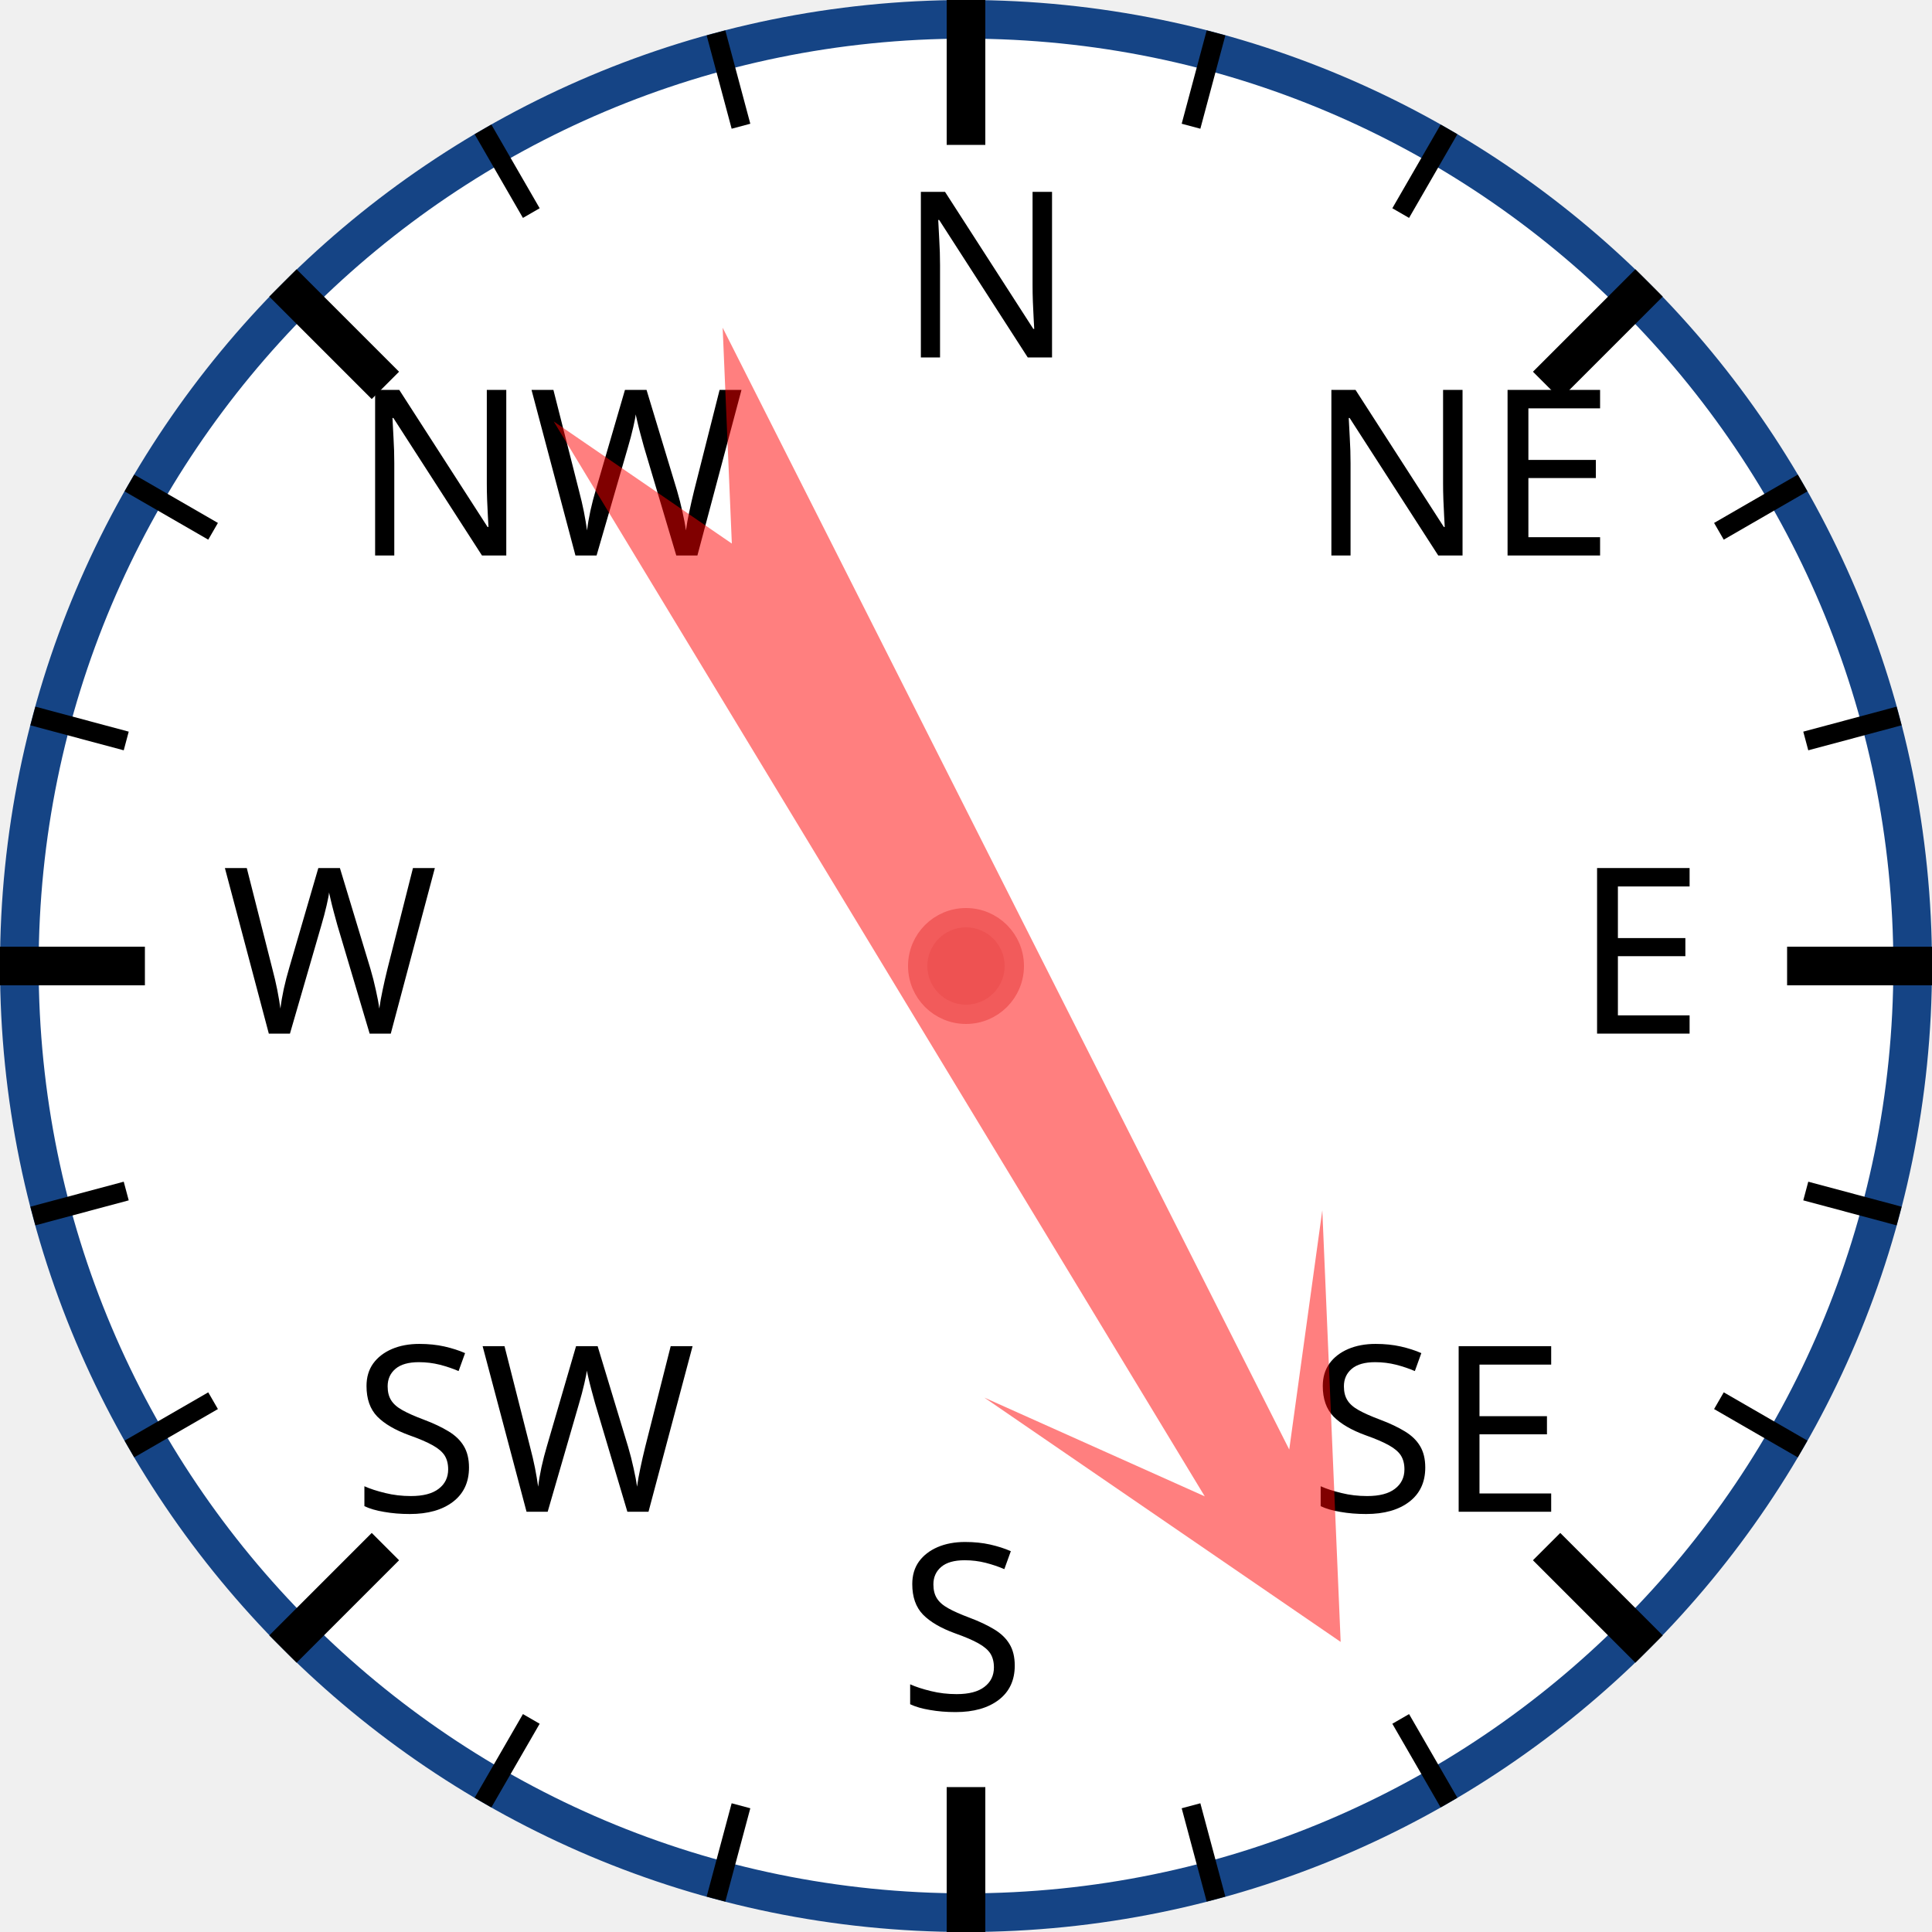
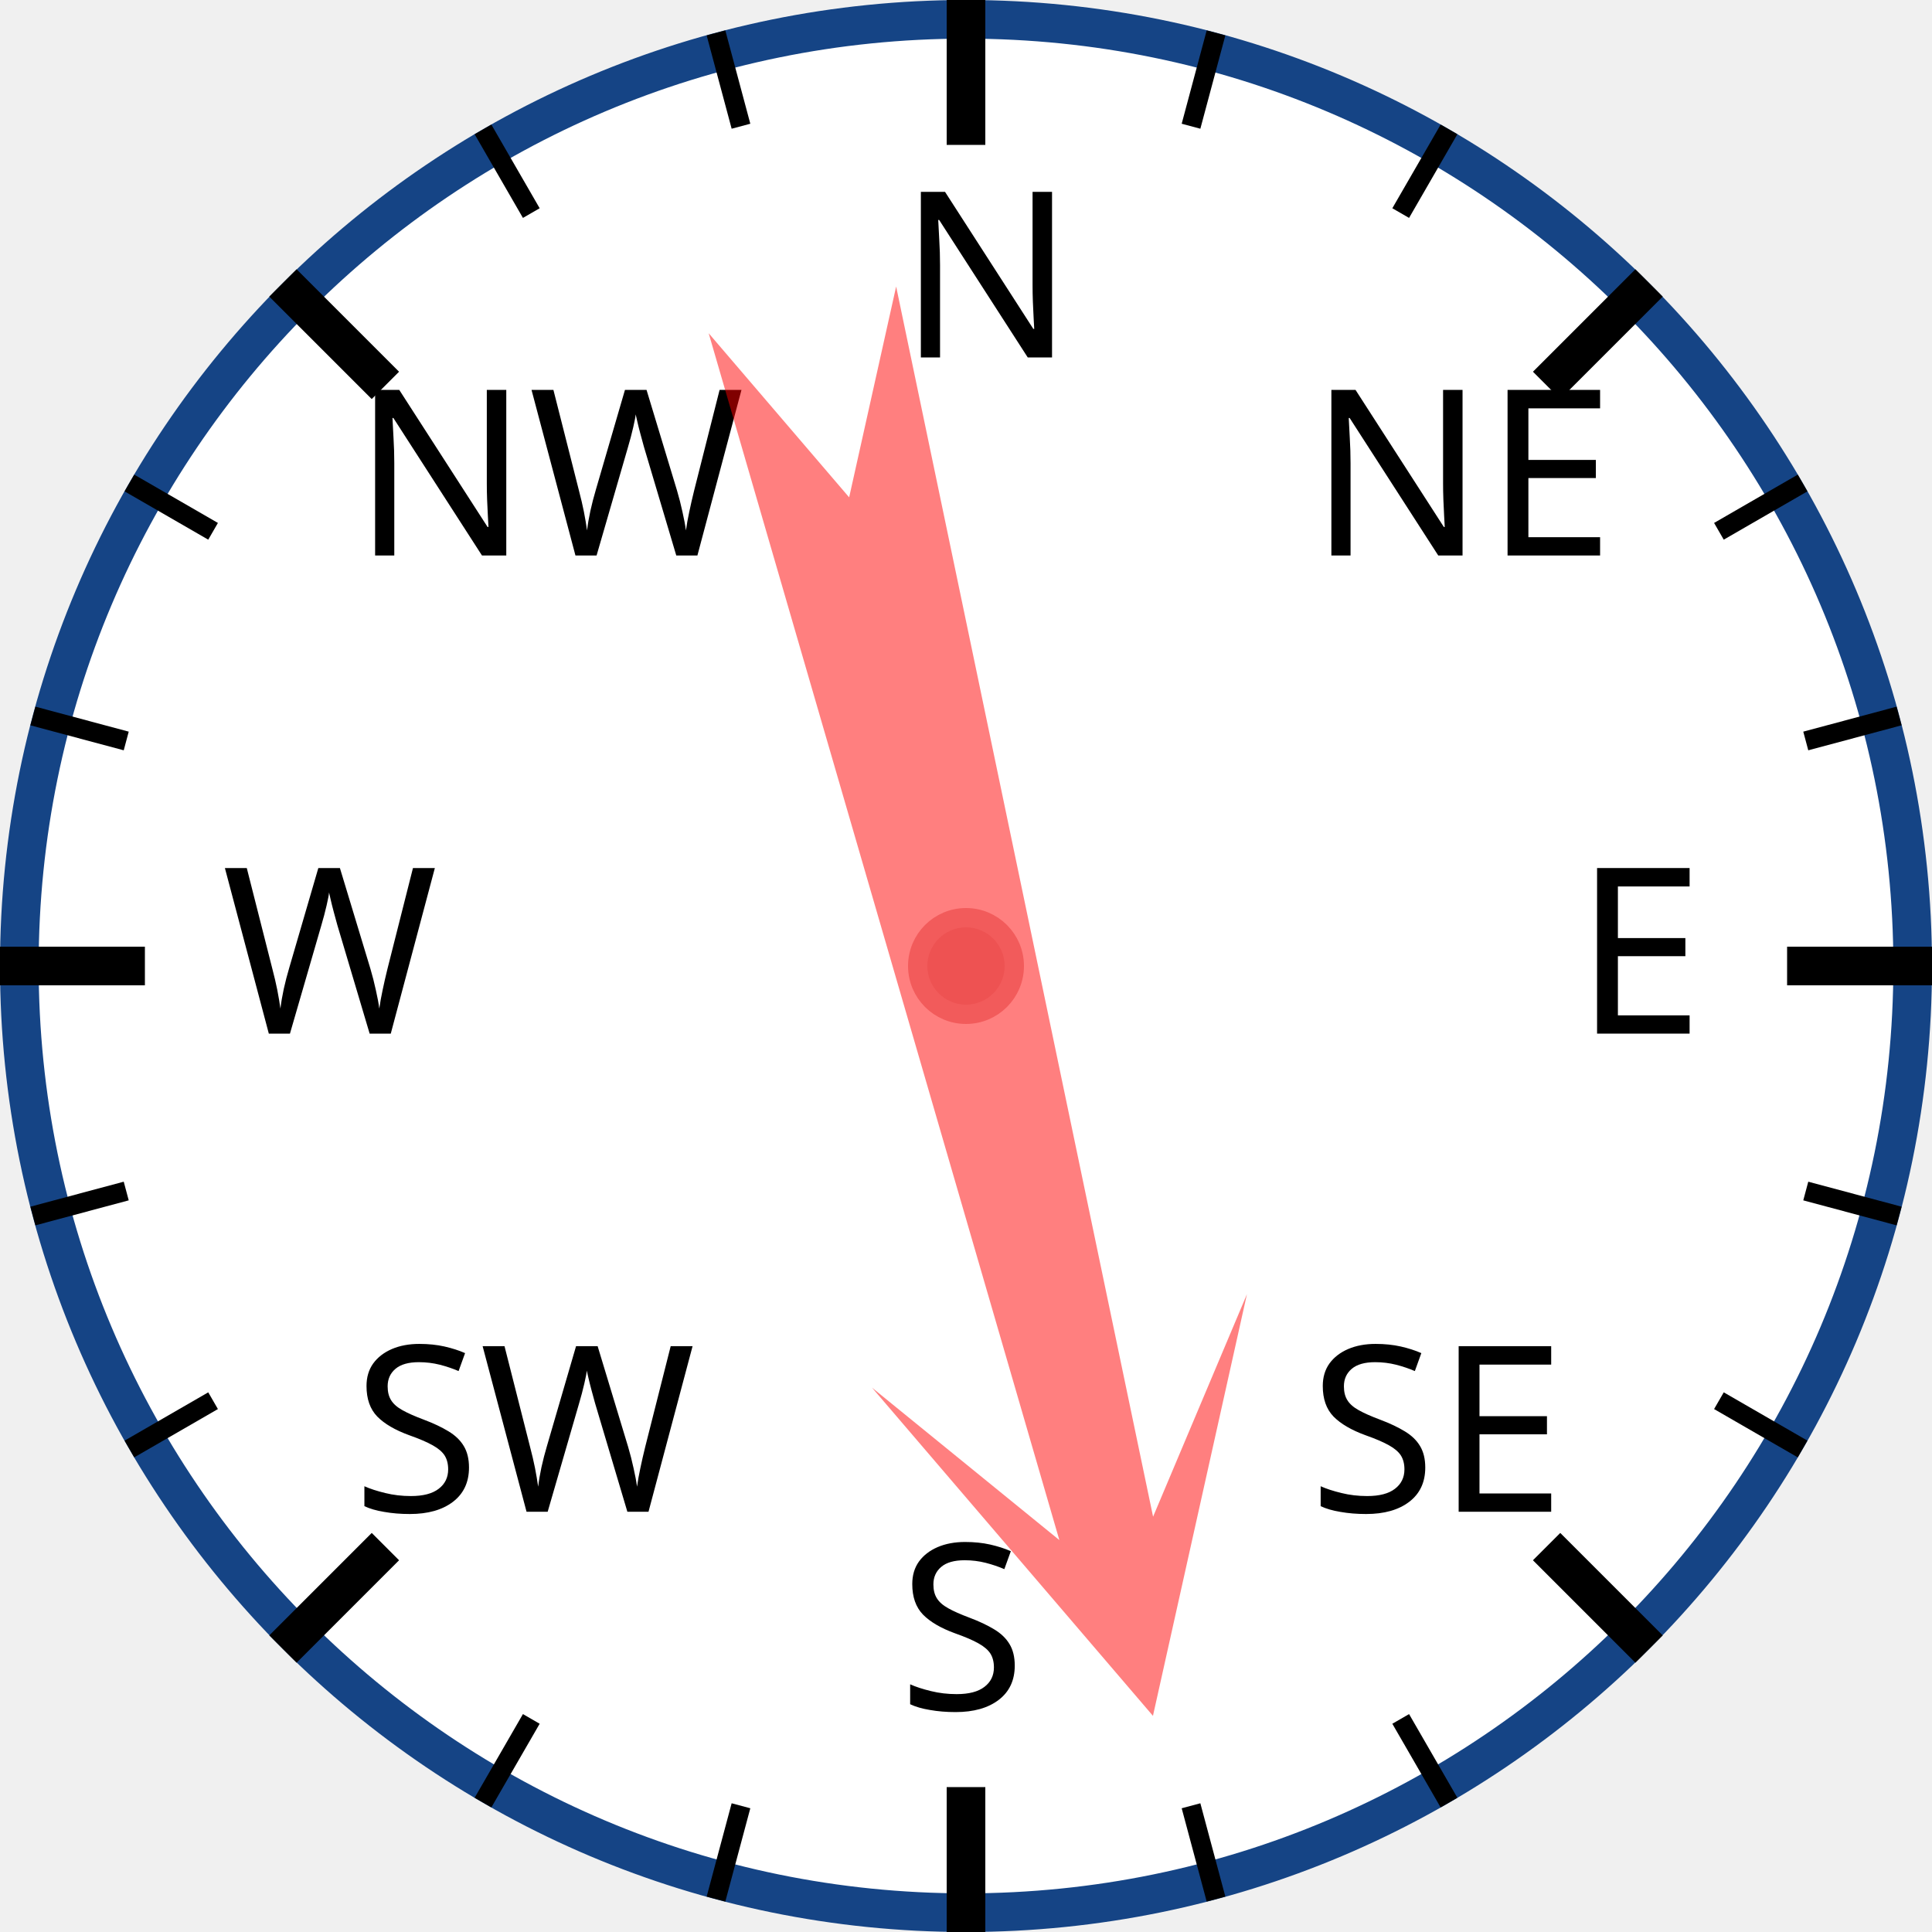
<svg xmlns="http://www.w3.org/2000/svg" width="120px" height="120px" viewBox="0 0 200 200">
  <circle cx="100" cy="100" r="98" style="fill: white; stroke: #154485; stroke-width: 4;" />
  <text x="93.0" y="37.0" style="font-family: sans-serif; font-size: 18pt;">N</text>
  <line x1="100.0" y1="0.0" x2="100.0" y2="15.0" style="stroke: black; stroke-width: 4;" />
  <line x1="74.118" y1="3.407" x2="76.706" y2="13.067" style="stroke: black; stroke-width: 2;" />
  <line x1="50" y1="13.397" x2="55" y2="22.058" style="stroke: black; stroke-width: 2;" />
  <text x="36.503" y="57.503" style="font-family: sans-serif; font-size: 18pt;">NW</text>
  <line x1="29.289" y1="29.289" x2="39.896" y2="39.896" style="stroke: black; stroke-width: 4;" />
  <line x1="13.397" y1="50" x2="22.058" y2="55" style="stroke: black; stroke-width: 2;" />
  <line x1="3.407" y1="74.118" x2="13.067" y2="76.706" style="stroke: black; stroke-width: 2;" />
  <text x="23.0" y="107.0" style="font-family: sans-serif; font-size: 18pt;">W</text>
  <line x1="0.0" y1="100.0" x2="15.0" y2="100.0" style="stroke: black; stroke-width: 4;" />
  <line x1="3.407" y1="125.882" x2="13.067" y2="123.294" style="stroke: black; stroke-width: 2;" />
  <line x1="13.397" y1="150" x2="22.058" y2="145" style="stroke: black; stroke-width: 2;" />
  <text x="36.503" y="156.497" style="font-family: sans-serif; font-size: 18pt;">SW</text>
  <line x1="29.289" y1="170.711" x2="39.896" y2="160.104" style="stroke: black; stroke-width: 4;" />
  <line x1="50" y1="186.603" x2="55" y2="177.942" style="stroke: black; stroke-width: 2;" />
  <line x1="74.118" y1="196.593" x2="76.706" y2="186.933" style="stroke: black; stroke-width: 2;" />
  <text x="93" y="177.0" style="font-family: sans-serif; font-size: 18pt;">S</text>
  <line x1="100" y1="200.0" x2="100" y2="185.0" style="stroke: black; stroke-width: 4;" />
  <line x1="125.882" y1="196.593" x2="123.294" y2="186.933" style="stroke: black; stroke-width: 2;" />
  <line x1="150.0" y1="186.603" x2="145.0" y2="177.942" style="stroke: black; stroke-width: 2;" />
  <text x="135.497" y="156.497" style="font-family: sans-serif; font-size: 18pt;">SE</text>
  <line x1="170.711" y1="170.711" x2="160.104" y2="160.104" style="stroke: black; stroke-width: 4;" />
  <line x1="186.603" y1="150" x2="177.942" y2="145" style="stroke: black; stroke-width: 2;" />
  <line x1="196.593" y1="125.882" x2="186.933" y2="123.294" style="stroke: black; stroke-width: 2;" />
  <text x="163.0" y="107" style="font-family: sans-serif; font-size: 18pt;">E</text>
  <line x1="200.0" y1="100" x2="185.0" y2="100" style="stroke: black; stroke-width: 4;" />
  <line x1="196.593" y1="74.118" x2="186.933" y2="76.706" style="stroke: black; stroke-width: 2;" />
  <line x1="186.603" y1="50" x2="177.942" y2="55" style="stroke: black; stroke-width: 2;" />
  <text x="135.497" y="57.503" style="font-family: sans-serif; font-size: 18pt;">NE</text>
  <line x1="170.711" y1="29.289" x2="160.104" y2="39.896" style="stroke: black; stroke-width: 4;" />
  <line x1="150" y1="13.397" x2="145" y2="22.058" style="stroke: black; stroke-width: 2;" />
  <line x1="125.882" y1="3.407" x2="123.294" y2="13.067" style="stroke: black; stroke-width: 2;" />
-   <polygon points="100 20 120 60 105 40 110 170 100 150 90 170 95 40 80 60" style="fill: red; fill-opacity: 0.5;" transform="rotate(151,100,100)" />
+   <polygon points="100 20 120 60 105 40 110 170 100 150 90 170 95 40 80 60" style="fill: red; fill-opacity: 0.5;" transform="rotate(166,100,100)" />
  <circle cx="100" cy="100" r="5" style="fill: #EE5252; stroke: #F25B5B; stroke-width: 2;" />
</svg>
